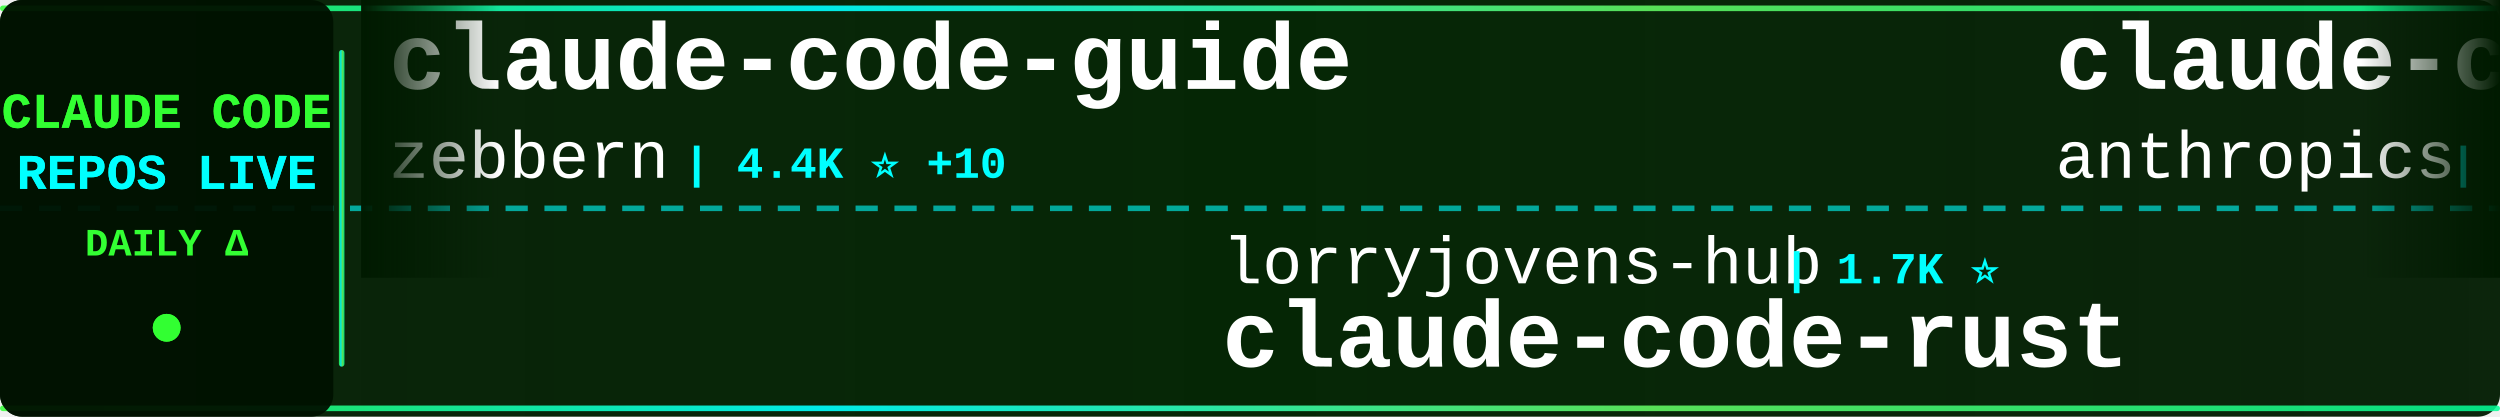
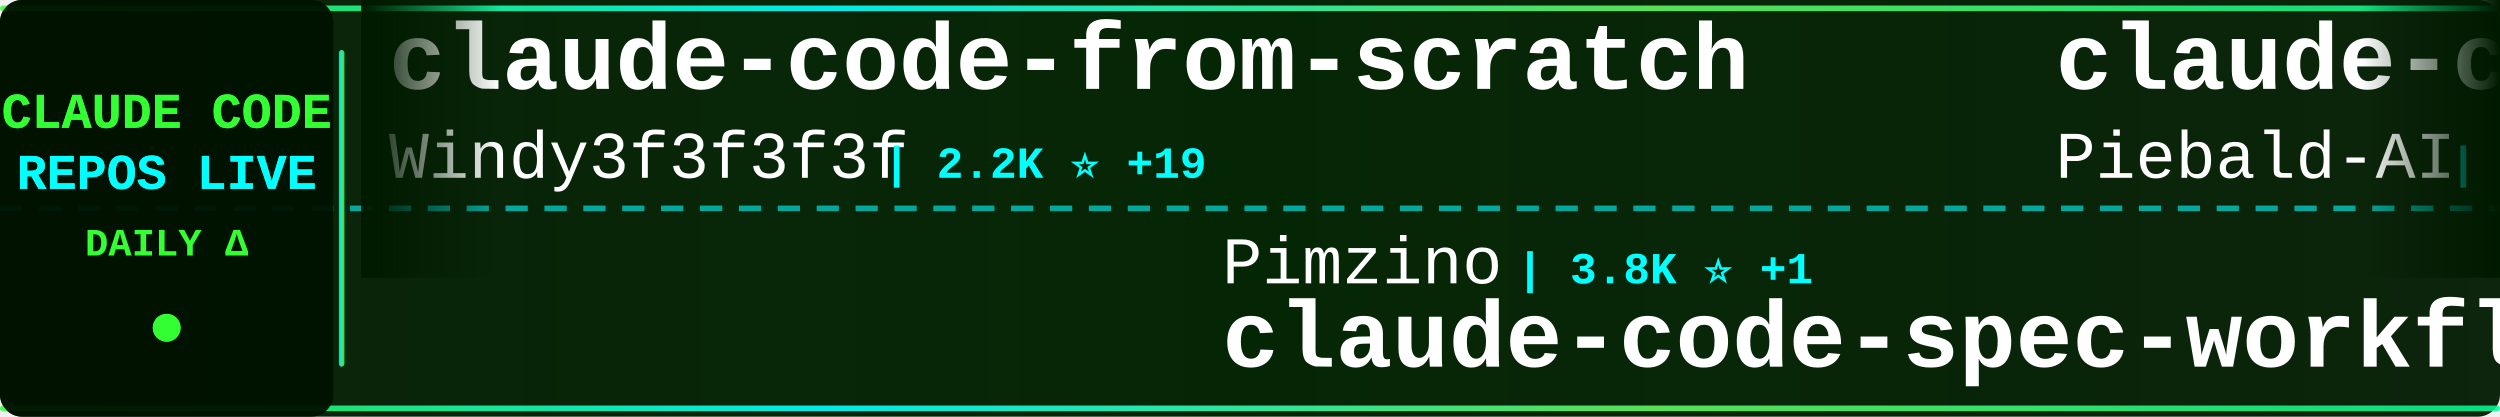
<svg xmlns="http://www.w3.org/2000/svg" width="900" height="150">
  <defs>
    <linearGradient id="tickerBg" x1="0%" y1="0%" x2="100%" y2="0%">
      <stop offset="0%" style="stop-color:#001a00;stop-opacity:0.95" />
      <stop offset="50%" style="stop-color:#002200;stop-opacity:0.98" />
      <stop offset="100%" style="stop-color:#001a00;stop-opacity:0.95" />
    </linearGradient>
    <linearGradient id="borderGrad" x1="0%" y1="0%" x2="100%" y2="0%">
      <stop offset="0%" style="stop-color:#33ff33;stop-opacity:0.85">
        <animate attributeName="stop-opacity" values="0.85;1;0.85" dur="2s" repeatCount="indefinite" />
      </stop>
      <stop offset="33%" style="stop-color:#00ffff;stop-opacity:0.9">
        <animate attributeName="stop-opacity" values="0.9;1;0.9" dur="2.2s" repeatCount="indefinite" />
      </stop>
      <stop offset="66%" style="stop-color:#66ff66;stop-opacity:0.85">
        <animate attributeName="stop-opacity" values="0.85;1;0.85" dur="1.8s" repeatCount="indefinite" />
      </stop>
      <stop offset="100%" style="stop-color:#00ff99;stop-opacity:0.85">
        <animate attributeName="stop-opacity" values="0.85;1;0.85" dur="2s" repeatCount="indefinite" />
      </stop>
    </linearGradient>
    <filter id="textGlow">
      <feGaussianBlur stdDeviation="0.1" result="coloredBlur" />
      <feMerge>
        <feMergeNode in="coloredBlur" />
        <feMergeNode in="SourceGraphic" />
      </feMerge>
    </filter>
    <filter id="metricGlow">
      <feGaussianBlur stdDeviation="0.2" result="coloredBlur" />
      <feMerge>
        <feMergeNode in="coloredBlur" />
        <feMergeNode in="SourceGraphic" />
      </feMerge>
    </filter>
    <linearGradient id="leftFade" x1="0%" y1="0%" x2="100%" y2="0%">
      <stop offset="0%" style="stop-color:#001a00;stop-opacity:1" />
      <stop offset="100%" style="stop-color:#001a00;stop-opacity:0" />
    </linearGradient>
    <linearGradient id="rightFade" x1="0%" y1="0%" x2="100%" y2="0%">
      <stop offset="0%" style="stop-color:#001a00;stop-opacity:0" />
      <stop offset="100%" style="stop-color:#001a00;stop-opacity:1" />
    </linearGradient>
  </defs>
  <rect width="900" height="150" fill="url(#tickerBg)" rx="8" />
  <rect x="0" y="2" width="900" height="2" fill="url(#borderGrad)" rx="1" />
  <rect x="0" y="146" width="900" height="2" fill="url(#borderGrad)" rx="1" />
  <line x1="0" y1="75" x2="900" y2="75" stroke="#00ffff" stroke-width="2" stroke-dasharray="8 6" opacity="0.6" />
  <rect x="0" y="0" width="120" height="150" fill="#001100" opacity="0.95" rx="8" />
  <text x="60" y="46" font-family="'Courier New', monospace" font-size="18" font-weight="bold" fill="#33ff33" text-anchor="middle" filter="url(#textGlow)">
    CLAUDE CODE
  </text>
  <text x="60" y="68" font-family="'Courier New', monospace" font-size="18" font-weight="bold" fill="#00ffff" text-anchor="middle" filter="url(#textGlow)">
    REPOS LIVE
  </text>
  <text x="60" y="92" font-family="'Courier New', monospace" font-size="14" font-weight="bold" fill="#33ff33" text-anchor="middle">
    DAILY Δ
  </text>
  <circle cx="60" cy="118" r="5" fill="#33ff33" filter="url(#metricGlow)">
    <animate attributeName="r" values="4;6;4" dur="1.5s" repeatCount="indefinite" />
    <animate attributeName="opacity" values="0.6;1;0.6" dur="1.5s" repeatCount="indefinite" />
  </circle>
  <rect x="122" y="18" width="2" height="114" fill="url(#borderGrad)" rx="1" />
  <clipPath id="tickerClip">
    <rect x="130" y="0" width="770" height="150" />
  </clipPath>
  <g clip-path="url(#tickerClip)">
    <g id="tickerItems">
      <animateTransform attributeName="transform" attributeType="XML" type="translate" from="0 0" to="-3000 0" dur="54s" repeatCount="indefinite" />
      <g transform="translate(0, 0)">
-         <text x="140" y="32" font-family="'Courier New', monospace" font-size="34" font-weight="bold" fill="#ffffff">claude-code-guide</text>
-         <text x="140" y="64" font-family="'Courier New', monospace" font-size="24" font-weight="normal" fill="#ffffff" opacity="1.0">zebbern</text>
-         <text x="246" y="64" font-family="'Courier New', monospace" font-size="16" font-weight="bold" fill="#00ffff"> | 4.4K ⭐ +10</text>
+         <text x="140" y="32" font-family="'Courier New', monospace" font-size="34" font-weight="bold" fill="#ffffff">claude-code-from-scratch</text>
+         <text x="140" y="64" font-family="'Courier New', monospace" font-size="24" font-weight="normal" fill="#ffffff" opacity="1.0">Windy3f3f3f3f</text>
+         <text x="318" y="64" font-family="'Courier New', monospace" font-size="16" font-weight="bold" fill="#00ffff"> | 2.2K ⭐ +19</text>
      </g>
      <g transform="translate(300, 0)">
-         <text x="140" y="102" font-family="'Courier New', monospace" font-size="24" font-weight="normal" fill="#ffffff" opacity="1.0">lorryjovens-hub</text>
-         <text x="342" y="102" font-family="'Courier New', monospace" font-size="16" font-weight="bold" fill="#00ffff"> | 1.7K ⭐</text>
-         <text x="140" y="132" font-family="'Courier New', monospace" font-size="34" font-weight="bold" fill="#ffffff">claude-code-rust</text>
+         <text x="140" y="102" font-family="'Courier New', monospace" font-size="24" font-weight="normal" fill="#ffffff" opacity="1.0">Pimzino</text>
+         <text x="246" y="102" font-family="'Courier New', monospace" font-size="16" font-weight="bold" fill="#00ffff"> | 3.8K ⭐ +1</text>
+         <text x="140" y="132" font-family="'Courier New', monospace" font-size="34" font-weight="bold" fill="#ffffff">claude-code-spec-workflo...</text>
      </g>
      <g transform="translate(600, 0)">
-         <text x="140" y="32" font-family="'Courier New', monospace" font-size="34" font-weight="bold" fill="#ffffff">claude-code-security-rev...</text>
-         <text x="140" y="64" font-family="'Courier New', monospace" font-size="24" font-weight="normal" fill="#ffffff" opacity="1.0">anthropics</text>
-         <text x="282" y="64" font-family="'Courier New', monospace" font-size="16" font-weight="bold" fill="#00ffff"> | 5.5K ⭐ +7</text>
+         <text x="140" y="32" font-family="'Courier New', monospace" font-size="34" font-weight="bold" fill="#ffffff">claude-code-system-promp...</text>
+         <text x="140" y="64" font-family="'Courier New', monospace" font-size="24" font-weight="normal" fill="#ffffff" opacity="1.0">Piebald-AI</text>
+         <text x="282" y="64" font-family="'Courier New', monospace" font-size="16" font-weight="bold" fill="#00ffff"> | 11.7K ⭐ +36</text>
      </g>
      <g transform="translate(900, 0)">
-         <text x="140" y="102" font-family="'Courier New', monospace" font-size="24" font-weight="normal" fill="#ffffff" opacity="1.0">SeemSeam</text>
-         <text x="258" y="102" font-family="'Courier New', monospace" font-size="16" font-weight="bold" fill="#00ffff"> | 3.2K ⭐ +7</text>
-         <text x="140" y="132" font-family="'Courier New', monospace" font-size="34" font-weight="bold" fill="#ffffff">claude_codex_bridge</text>
+         <text x="140" y="102" font-family="'Courier New', monospace" font-size="24" font-weight="normal" fill="#ffffff" opacity="1.0">huangjia2019</text>
+         <text x="306" y="102" font-family="'Courier New', monospace" font-size="16" font-weight="bold" fill="#00ffff"> | 955 ⭐ +7</text>
+         <text x="140" y="132" font-family="'Courier New', monospace" font-size="34" font-weight="bold" fill="#ffffff">claude-code-engineering</text>
      </g>
      <g transform="translate(1200, 0)">
-         <text x="140" y="32" font-family="'Courier New', monospace" font-size="34" font-weight="bold" fill="#ffffff">Claude-Code-Source-Study</text>
-         <text x="140" y="64" font-family="'Courier New', monospace" font-size="24" font-weight="normal" fill="#ffffff" opacity="1.0">luyao618</text>
-         <text x="258" y="64" font-family="'Courier New', monospace" font-size="16" font-weight="bold" fill="#00ffff"> | 1.6K ⭐ +2</text>
+         <text x="140" y="32" font-family="'Courier New', monospace" font-size="34" font-weight="bold" fill="#ffffff">claude-code-reverse</text>
+         <text x="140" y="64" font-family="'Courier New', monospace" font-size="24" font-weight="normal" fill="#ffffff" opacity="1.0">Yuyz0112</text>
+         <text x="258" y="64" font-family="'Courier New', monospace" font-size="16" font-weight="bold" fill="#00ffff"> | 2.4K ⭐</text>
      </g>
      <g transform="translate(1500, 0)">
-         <text x="140" y="102" font-family="'Courier New', monospace" font-size="24" font-weight="normal" fill="#ffffff" opacity="1.0">AprilNEA</text>
-         <text x="258" y="102" font-family="'Courier New', monospace" font-size="16" font-weight="bold" fill="#00ffff"> | 388 ⭐ +1</text>
-         <text x="140" y="132" font-family="'Courier New', monospace" font-size="34" font-weight="bold" fill="#ffffff">claude-code-source</text>
+         <text x="140" y="102" font-family="'Courier New', monospace" font-size="24" font-weight="normal" fill="#ffffff" opacity="1.0">frankbria</text>
+         <text x="270" y="102" font-family="'Courier New', monospace" font-size="16" font-weight="bold" fill="#00ffff"> | 9.5K ⭐ +4</text>
+         <text x="140" y="132" font-family="'Courier New', monospace" font-size="34" font-weight="bold" fill="#ffffff">ralph-claude-code</text>
      </g>
      <g transform="translate(1800, 0)">
-         <text x="140" y="32" font-family="'Courier New', monospace" font-size="34" font-weight="bold" fill="#ffffff">andrej-karpathy-skills</text>
-         <text x="140" y="64" font-family="'Courier New', monospace" font-size="24" font-weight="normal" fill="#ffffff" opacity="1.0">multica-ai</text>
-         <text x="282" y="64" font-family="'Courier New', monospace" font-size="16" font-weight="bold" fill="#00ffff"> | 189.2K ⭐ +516</text>
+         <text x="140" y="32" font-family="'Courier New', monospace" font-size="34" font-weight="bold" fill="#ffffff">Dive-into-Claude-Code</text>
+         <text x="140" y="64" font-family="'Courier New', monospace" font-size="24" font-weight="normal" fill="#ffffff" opacity="1.0">VILA-Lab</text>
+         <text x="258" y="64" font-family="'Courier New', monospace" font-size="16" font-weight="bold" fill="#00ffff"> | 1.8K ⭐ +8</text>
      </g>
      <g transform="translate(2100, 0)">
-         <text x="140" y="102" font-family="'Courier New', monospace" font-size="24" font-weight="normal" fill="#ffffff" opacity="1.0">anthropics</text>
-         <text x="282" y="102" font-family="'Courier New', monospace" font-size="16" font-weight="bold" fill="#00ffff"> | 8.3K ⭐ +17</text>
-         <text x="140" y="132" font-family="'Courier New', monospace" font-size="34" font-weight="bold" fill="#ffffff">claude-code-action</text>
+         <text x="140" y="102" font-family="'Courier New', monospace" font-size="24" font-weight="normal" fill="#ffffff" opacity="1.0">disler</text>
+         <text x="234" y="102" font-family="'Courier New', monospace" font-size="16" font-weight="bold" fill="#00ffff"> | 1.5K ⭐ +4</text>
+         <text x="140" y="132" font-family="'Courier New', monospace" font-size="34" font-weight="bold" fill="#ffffff">pi-vs-claude-code</text>
      </g>
      <g transform="translate(2400, 0)">
-         <text x="140" y="32" font-family="'Courier New', monospace" font-size="34" font-weight="bold" fill="#ffffff">claude-code-router</text>
-         <text x="140" y="64" font-family="'Courier New', monospace" font-size="24" font-weight="normal" fill="#ffffff" opacity="1.0">musistudio</text>
-         <text x="282" y="64" font-family="'Courier New', monospace" font-size="16" font-weight="bold" fill="#00ffff"> | 35.7K ⭐ +47</text>
+         <text x="140" y="32" font-family="'Courier New', monospace" font-size="34" font-weight="bold" fill="#ffffff">claude-code-my-workflow</text>
+         <text x="140" y="64" font-family="'Courier New', monospace" font-size="24" font-weight="normal" fill="#ffffff" opacity="1.0">pedrohcgs</text>
+         <text x="270" y="64" font-family="'Courier New', monospace" font-size="16" font-weight="bold" fill="#00ffff"> | 1.4K ⭐ +6</text>
      </g>
      <g transform="translate(2700, 0)">
-         <text x="140" y="102" font-family="'Courier New', monospace" font-size="24" font-weight="normal" fill="#ffffff" opacity="1.0">carlvellotti</text>
-         <text x="306" y="102" font-family="'Courier New', monospace" font-size="16" font-weight="bold" fill="#00ffff"> | 2.1K ⭐ +2</text>
-         <text x="140" y="132" font-family="'Courier New', monospace" font-size="34" font-weight="bold" fill="#ffffff">claude-code-pm-course</text>
+         <text x="140" y="102" font-family="'Courier New', monospace" font-size="24" font-weight="normal" fill="#ffffff" opacity="1.0">ponponon</text>
+         <text x="258" y="102" font-family="'Courier New', monospace" font-size="16" font-weight="bold" fill="#00ffff"> | 2.3K ⭐</text>
+         <text x="140" y="132" font-family="'Courier New', monospace" font-size="34" font-weight="bold" fill="#ffffff">claude_code_src</text>
      </g>
      <g transform="translate(3000, 0)">
-         <text x="140" y="32" font-family="'Courier New', monospace" font-size="34" font-weight="bold" fill="#ffffff">claude-code-guide</text>
-         <text x="140" y="64" font-family="'Courier New', monospace" font-size="24" font-weight="normal" fill="#ffffff" opacity="1.0">zebbern</text>
-         <text x="246" y="64" font-family="'Courier New', monospace" font-size="16" font-weight="bold" fill="#00ffff"> | 4.4K ⭐ +10</text>
+         <text x="140" y="32" font-family="'Courier New', monospace" font-size="34" font-weight="bold" fill="#ffffff">claude-code-from-scratch</text>
+         <text x="140" y="64" font-family="'Courier New', monospace" font-size="24" font-weight="normal" fill="#ffffff" opacity="1.0">Windy3f3f3f3f</text>
+         <text x="318" y="64" font-family="'Courier New', monospace" font-size="16" font-weight="bold" fill="#00ffff"> | 2.2K ⭐ +19</text>
      </g>
      <g transform="translate(3300, 0)">
-         <text x="140" y="102" font-family="'Courier New', monospace" font-size="24" font-weight="normal" fill="#ffffff" opacity="1.0">lorryjovens-hub</text>
-         <text x="342" y="102" font-family="'Courier New', monospace" font-size="16" font-weight="bold" fill="#00ffff"> | 1.7K ⭐</text>
-         <text x="140" y="132" font-family="'Courier New', monospace" font-size="34" font-weight="bold" fill="#ffffff">claude-code-rust</text>
+         <text x="140" y="102" font-family="'Courier New', monospace" font-size="24" font-weight="normal" fill="#ffffff" opacity="1.0">Pimzino</text>
+         <text x="246" y="102" font-family="'Courier New', monospace" font-size="16" font-weight="bold" fill="#00ffff"> | 3.8K ⭐ +1</text>
+         <text x="140" y="132" font-family="'Courier New', monospace" font-size="34" font-weight="bold" fill="#ffffff">claude-code-spec-workflo...</text>
      </g>
      <g transform="translate(3600, 0)">
-         <text x="140" y="32" font-family="'Courier New', monospace" font-size="34" font-weight="bold" fill="#ffffff">claude-code-security-rev...</text>
-         <text x="140" y="64" font-family="'Courier New', monospace" font-size="24" font-weight="normal" fill="#ffffff" opacity="1.0">anthropics</text>
-         <text x="282" y="64" font-family="'Courier New', monospace" font-size="16" font-weight="bold" fill="#00ffff"> | 5.5K ⭐ +7</text>
+         <text x="140" y="32" font-family="'Courier New', monospace" font-size="34" font-weight="bold" fill="#ffffff">claude-code-system-promp...</text>
+         <text x="140" y="64" font-family="'Courier New', monospace" font-size="24" font-weight="normal" fill="#ffffff" opacity="1.0">Piebald-AI</text>
+         <text x="282" y="64" font-family="'Courier New', monospace" font-size="16" font-weight="bold" fill="#00ffff"> | 11.7K ⭐ +36</text>
      </g>
      <g transform="translate(3900, 0)">
-         <text x="140" y="102" font-family="'Courier New', monospace" font-size="24" font-weight="normal" fill="#ffffff" opacity="1.0">SeemSeam</text>
-         <text x="258" y="102" font-family="'Courier New', monospace" font-size="16" font-weight="bold" fill="#00ffff"> | 3.2K ⭐ +7</text>
-         <text x="140" y="132" font-family="'Courier New', monospace" font-size="34" font-weight="bold" fill="#ffffff">claude_codex_bridge</text>
+         <text x="140" y="102" font-family="'Courier New', monospace" font-size="24" font-weight="normal" fill="#ffffff" opacity="1.0">huangjia2019</text>
+         <text x="306" y="102" font-family="'Courier New', monospace" font-size="16" font-weight="bold" fill="#00ffff"> | 955 ⭐ +7</text>
+         <text x="140" y="132" font-family="'Courier New', monospace" font-size="34" font-weight="bold" fill="#ffffff">claude-code-engineering</text>
      </g>
    </g>
  </g>
  <rect x="130" y="0" width="50" height="100" fill="url(#leftFade)" />
  <rect x="850" y="0" width="50" height="100" fill="url(#rightFade)" />
</svg>
